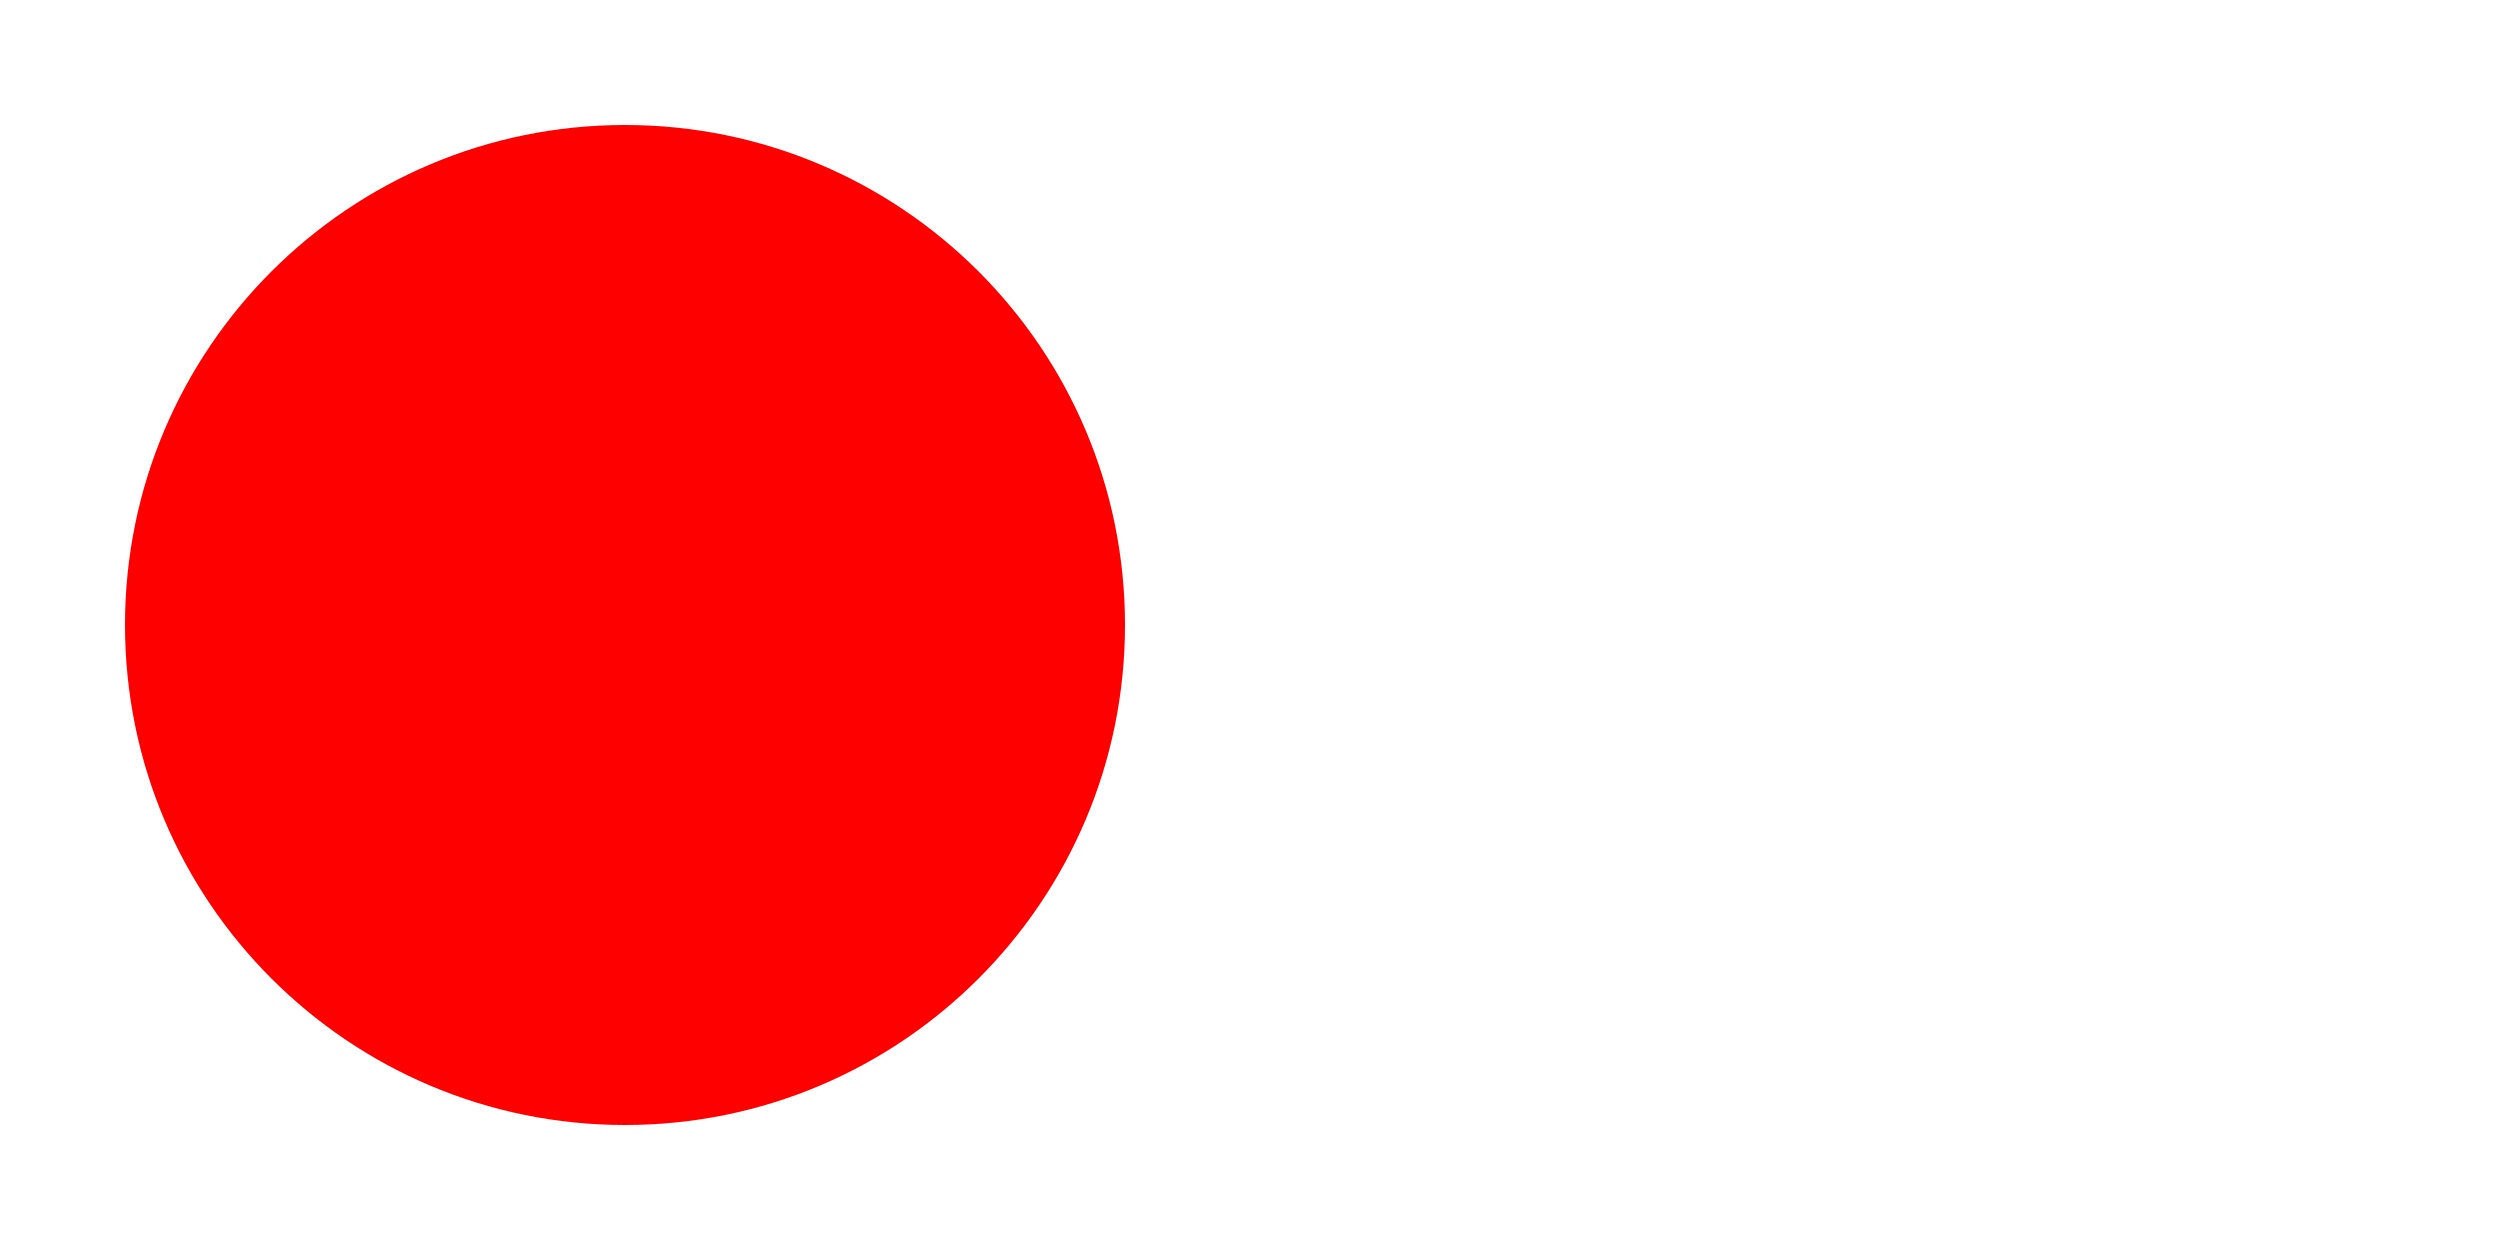
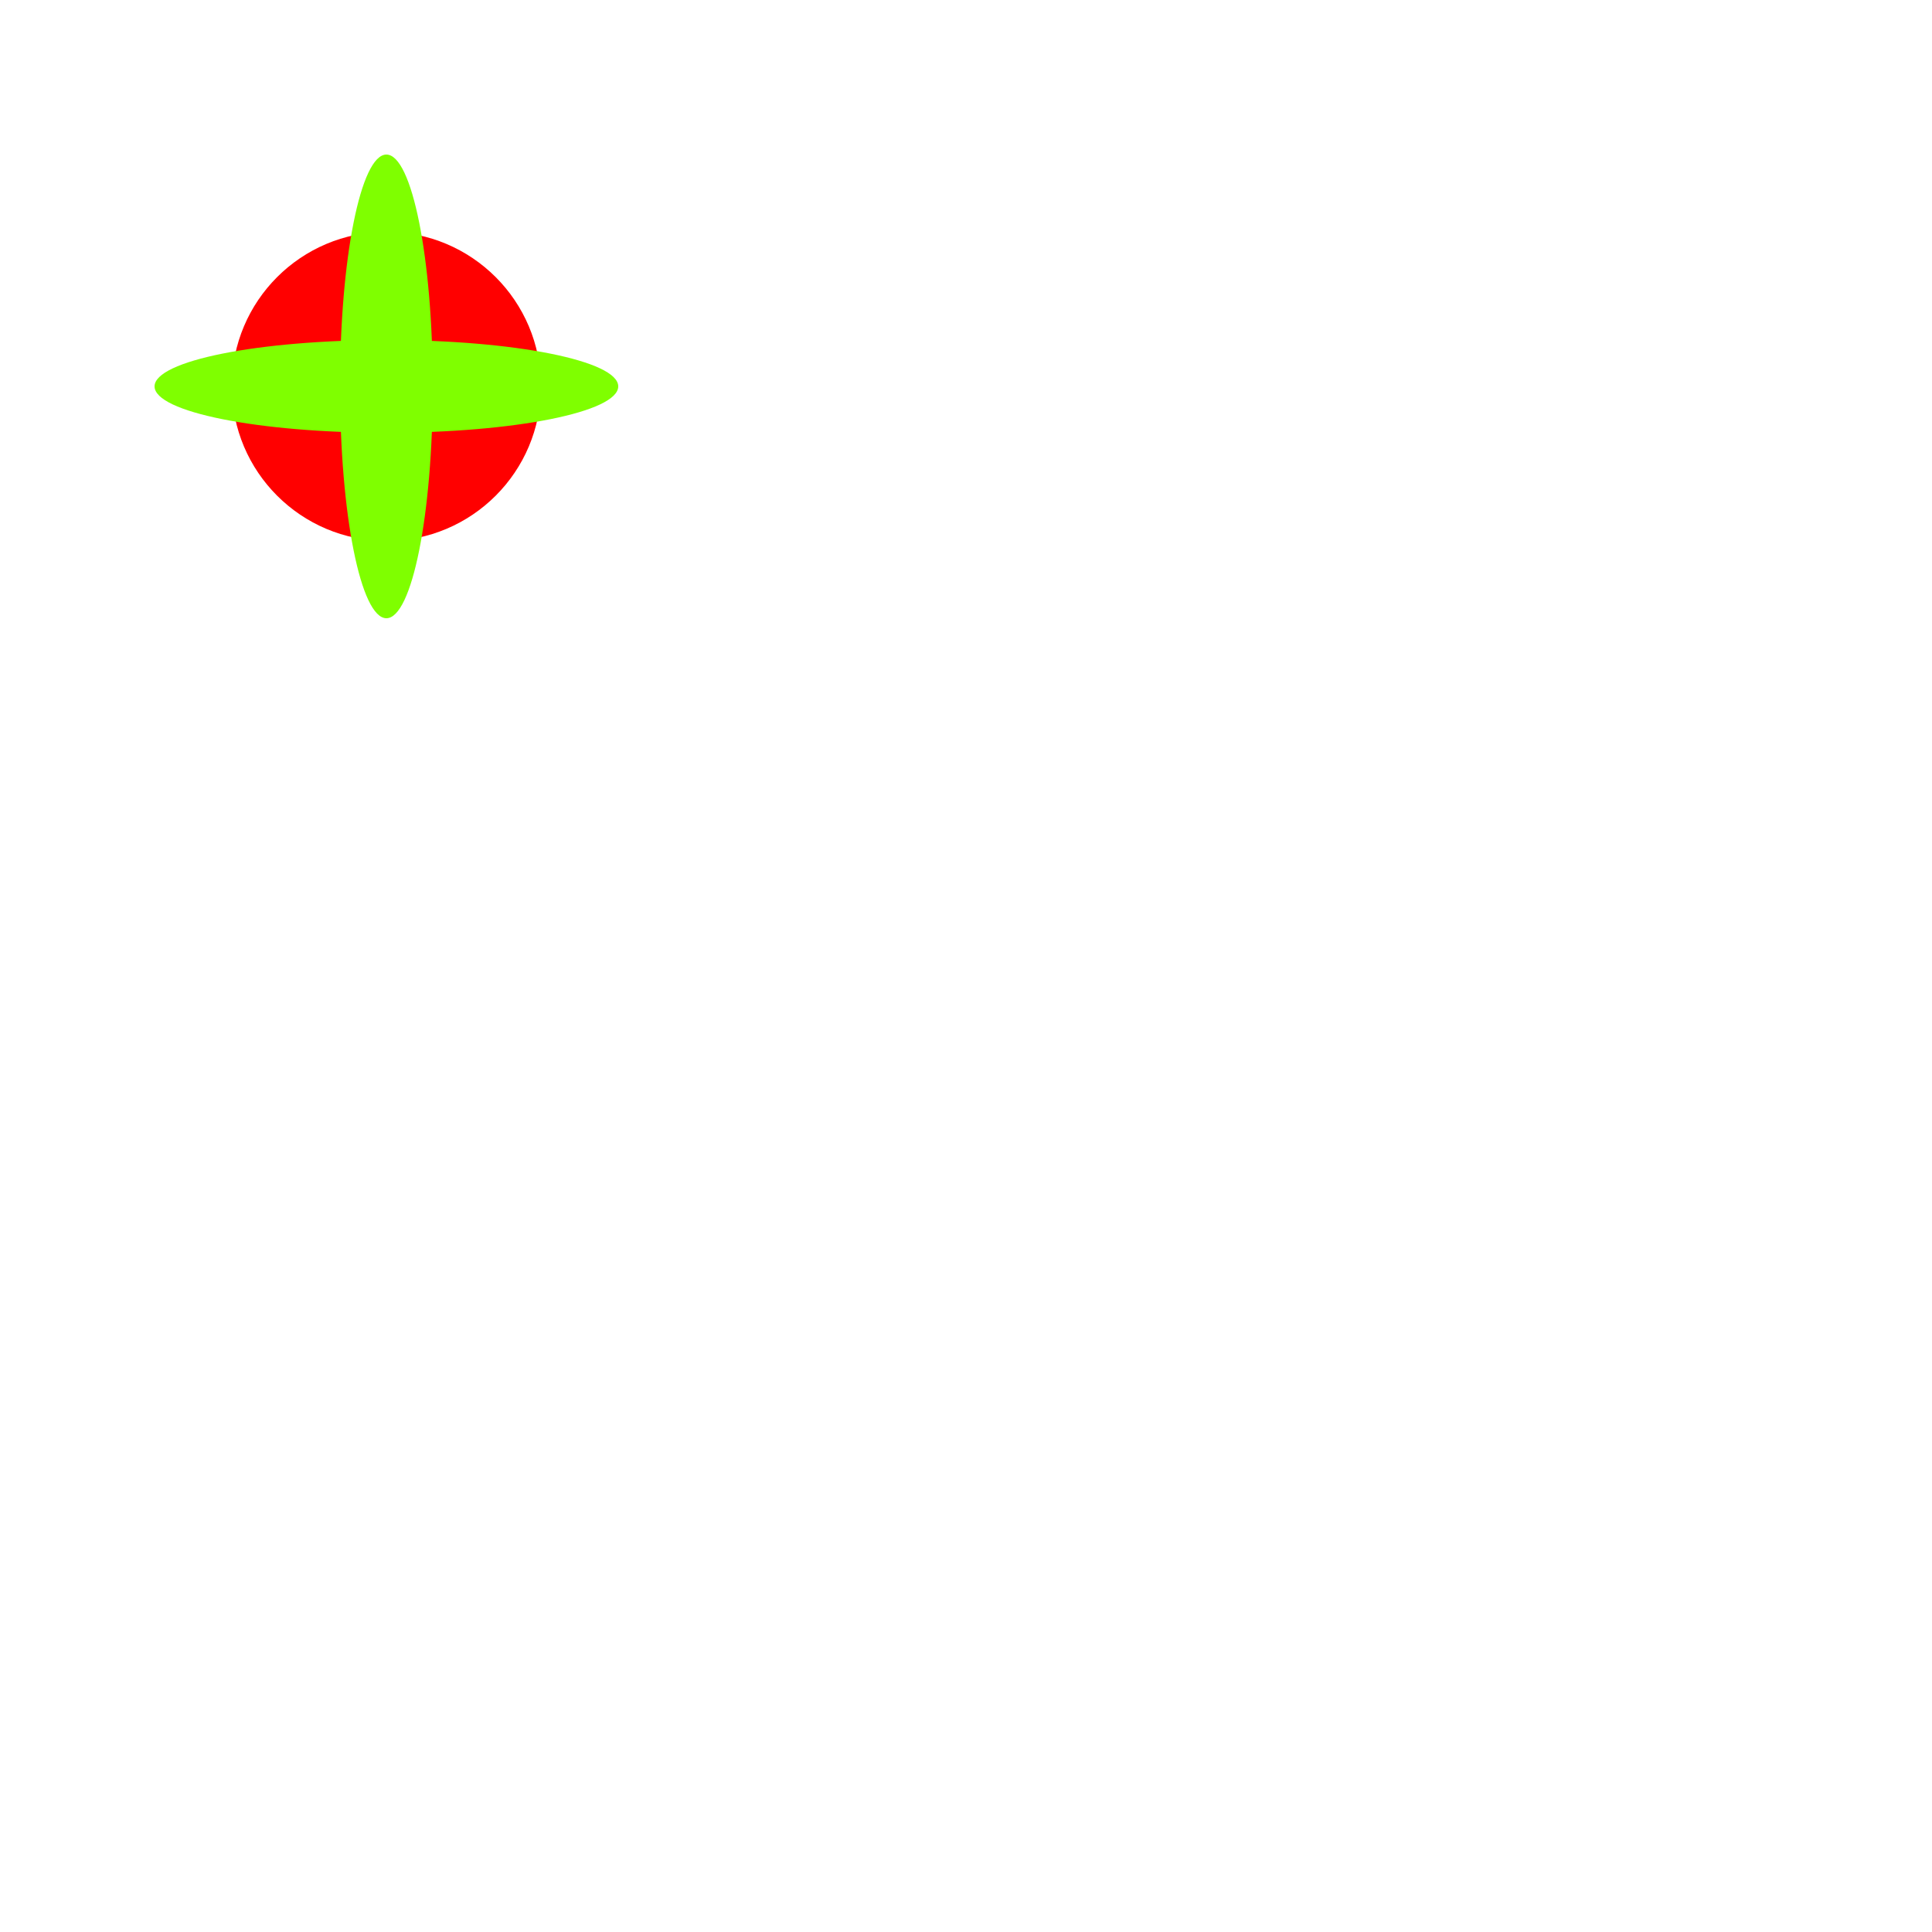
- <svg xmlns="http://www.w3.org/2000/svg" width="200px" height="100px" xml:lang="fr">
-   <circle cx="50" cy="50" r="40" stroke="black" stroke-width="0" fill="red" />
+ <svg xmlns="http://www.w3.org/2000/svg" width="500px" height="500px" xml:lang="fr">
+   <circle cx="100" cy="100" r="40" stroke="black" stroke-width="0" fill="red" />
+   <ellipse cx="100" cy="100" rx="12" ry="60" stroke-width="0" fill="Chartreuse" />
+   <ellipse cx="100" cy="100" rx="60" ry="12" stroke-width="0" fill="Chartreuse" />
</svg>
